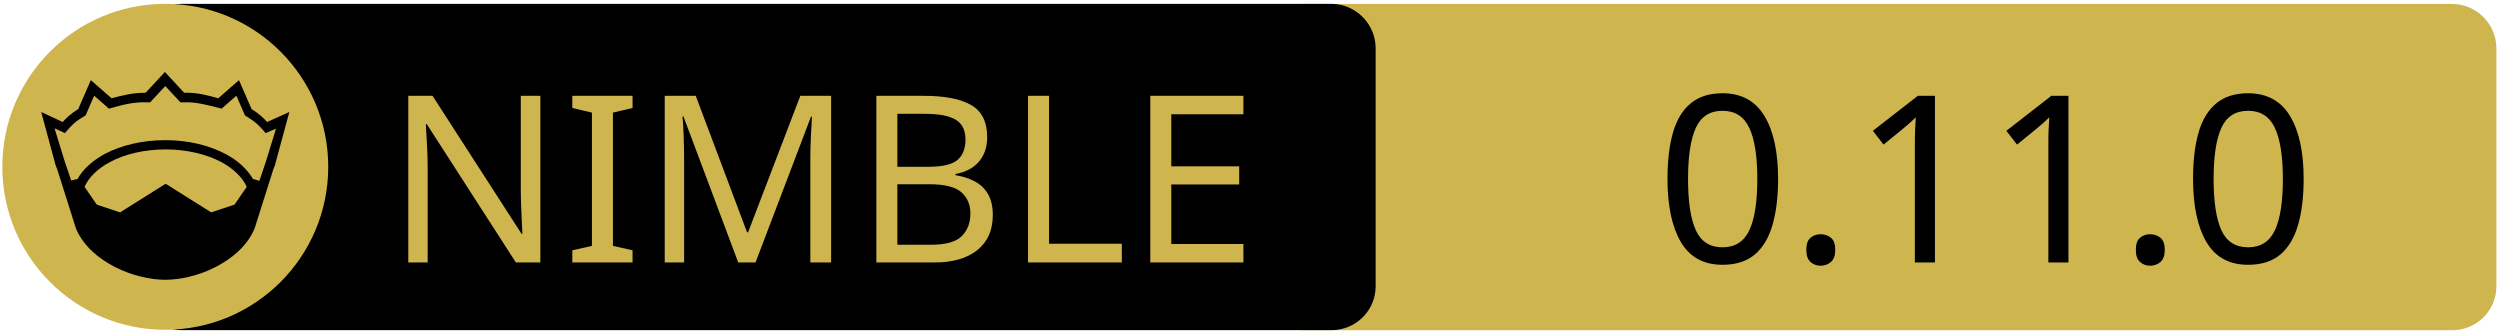
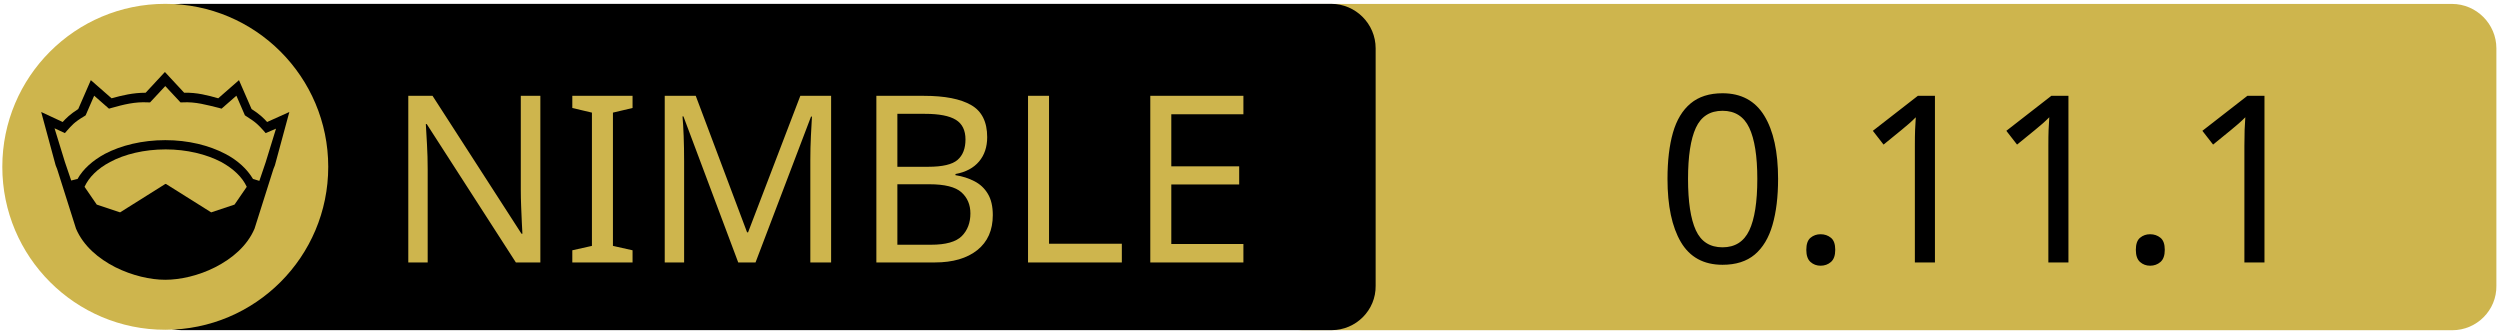
<svg xmlns="http://www.w3.org/2000/svg" xmlns:xlink="http://www.w3.org/1999/xlink" width="675" height="90" xml:space="preserve" version="1.1">
  <a xlink:href="https://github.com/NecsusECS/Necsus">
    <g>
      <path fill="#CEB54D" id="svg_15" d="m662.123,89.159l-310.5,0c-6.6,0 -12,-5.4 -12,-12l0,-64.1c0,-6.6 5.4,-12 12,-12l310.4,0c6.6,0 12,5.4 12,12l0,64.1c0.1,6.6 -5.3,12 -11.9,12z" />
      <path id="svg_1" d="m359.524,89.139l-310.5,0c-6.6,0 -12,-5.4 -12,-12l0,-64.1c0,-6.6 5.4,-12 12,-12l310.4,0c6.6,0 12,5.4 12,12l0,64.1c0.1,6.6 -5.3,12 -11.9,12z" />
      <rect id="svg_2" fill="none" height="45.9" width="315.3" class="st0" y="24.539" x="60.224" />
      <circle id="svg_4" fill="#CEB54D" r="44" cy="45.039" cx="44.624" class="st1" />
      <g id="XMLID_4_">
        <path id="svg_5" d="m78.124,30.239l-3.9,14.4l-0.4,1l-5.1,16.1c0,0 0,0 0,0c-2,4.7 -6.1,8.1 -10.6,10.4c-4.5,2.3 -9.5,3.4 -13.5,3.4c-4,0 -8.9,-1.1 -13.5,-3.4c-4.5,-2.3 -8.6,-5.7 -10.6,-10.4c0,0 0,0 0,0l-5.1,-16.1l-0.4,-1l-3.9,-14.4l5.8,2.7c0.9,-1 2,-2.1 4.2,-3.5l3.4,-7.8l5.6,4.9c2.9,-0.8 5.8,-1.5 9.2,-1.5l5.2,-5.6l5.2,5.6c3.4,-0.1 6.4,0.7 9.2,1.5l5.6,-4.9l3.4,7.8c2.2,1.4 3.3,2.5 4.2,3.5l6,-2.7z" />
        <g id="XMLID_6_">
          <g id="svg_6">
            <path id="svg_7" fill="#CEB54D" d="m66.624,50.439l-3.3,4.8l-6.3,2.1l-12.1,-7.6c-0.1,-0.1 -0.3,-0.1 -0.4,0l-12.1,7.6l-6.3,-2.1l-3.3,-4.8c1.2,-2.6 3.5,-4.9 6.9,-6.7c3.9,-2.1 9.2,-3.4 15,-3.4c5.7,0 11,1.3 15,3.4c3.3,1.8 5.7,4.1 6.9,6.7z" class="st1" />
          </g>
          <g id="svg_8" />
        </g>
        <g id="XMLID_5_">
          <g id="svg_9">
            <path id="svg_10" fill="#CEB54D" d="m74.524,34.739l-2.8,9.1l-1.7,5l-1.6,-0.5c0,0 -0.1,0 -0.1,0c-1.6,-2.7 -4.2,-5.1 -7.5,-6.8c-4.4,-2.3 -10,-3.7 -16.2,-3.7c-6.2,0 -11.9,1.4 -16.3,3.7c-3.3,1.8 -5.9,4.1 -7.4,6.8c0,0 -0.1,0 -0.1,0l-1.6,0.4l-1.7,-5l-2.8,-9.1l2.8,1.3l0.6,-0.7c1.2,-1.3 1.8,-2.2 4.7,-3.9l0.3,-0.2l2.3,-5.3l4,3.5l0.7,-0.2c3.2,-0.9 6.3,-1.7 9.8,-1.5l0.6,0l4.1,-4.4l4.1,4.4l0.6,0c3.5,-0.2 6.5,0.7 9.8,1.5l0.7,0.2l4,-3.5l2.3,5.3l0.3,0.2c2.9,1.8 3.5,2.6 4.7,3.9l0.6,0.7l2.8,-1.2z" class="st1" />
          </g>
          <g id="svg_11" />
        </g>
      </g>
      <text x="-442" y="-350.021" id="svg_16" font-size="63px" font-family="'PT Sans Caption', 'Tahoma', 'Helvetica Neue Medium', 'PT Sans', sans-serif" fill="#CEB54D" class="st1 st2 st3" transform="matrix(1 0 0 1 546.13 420.879)">NIMBLE</text>
-       <text x="-99.0" y="-350.012" id="svg_17" font-size="63.012px" font-family="'PT Sans Caption', 'Tahoma', 'Helvetica Neue Medium', 'PT Sans', sans-serif" fill="#000000" class="st1 st2 st3" transform="matrix(1 0 0 1 546.13 420.879)">0.11.0</text>
+       <text x="-99.0" y="-350.012" id="svg_17" font-size="63.012px" font-family="'PT Sans Caption', 'Tahoma', 'Helvetica Neue Medium', 'PT Sans', sans-serif" fill="#000000" class="st1 st2 st3" transform="matrix(1 0 0 1 546.13 420.879)">0.11.1</text>
    </g>
  </a>
</svg>
